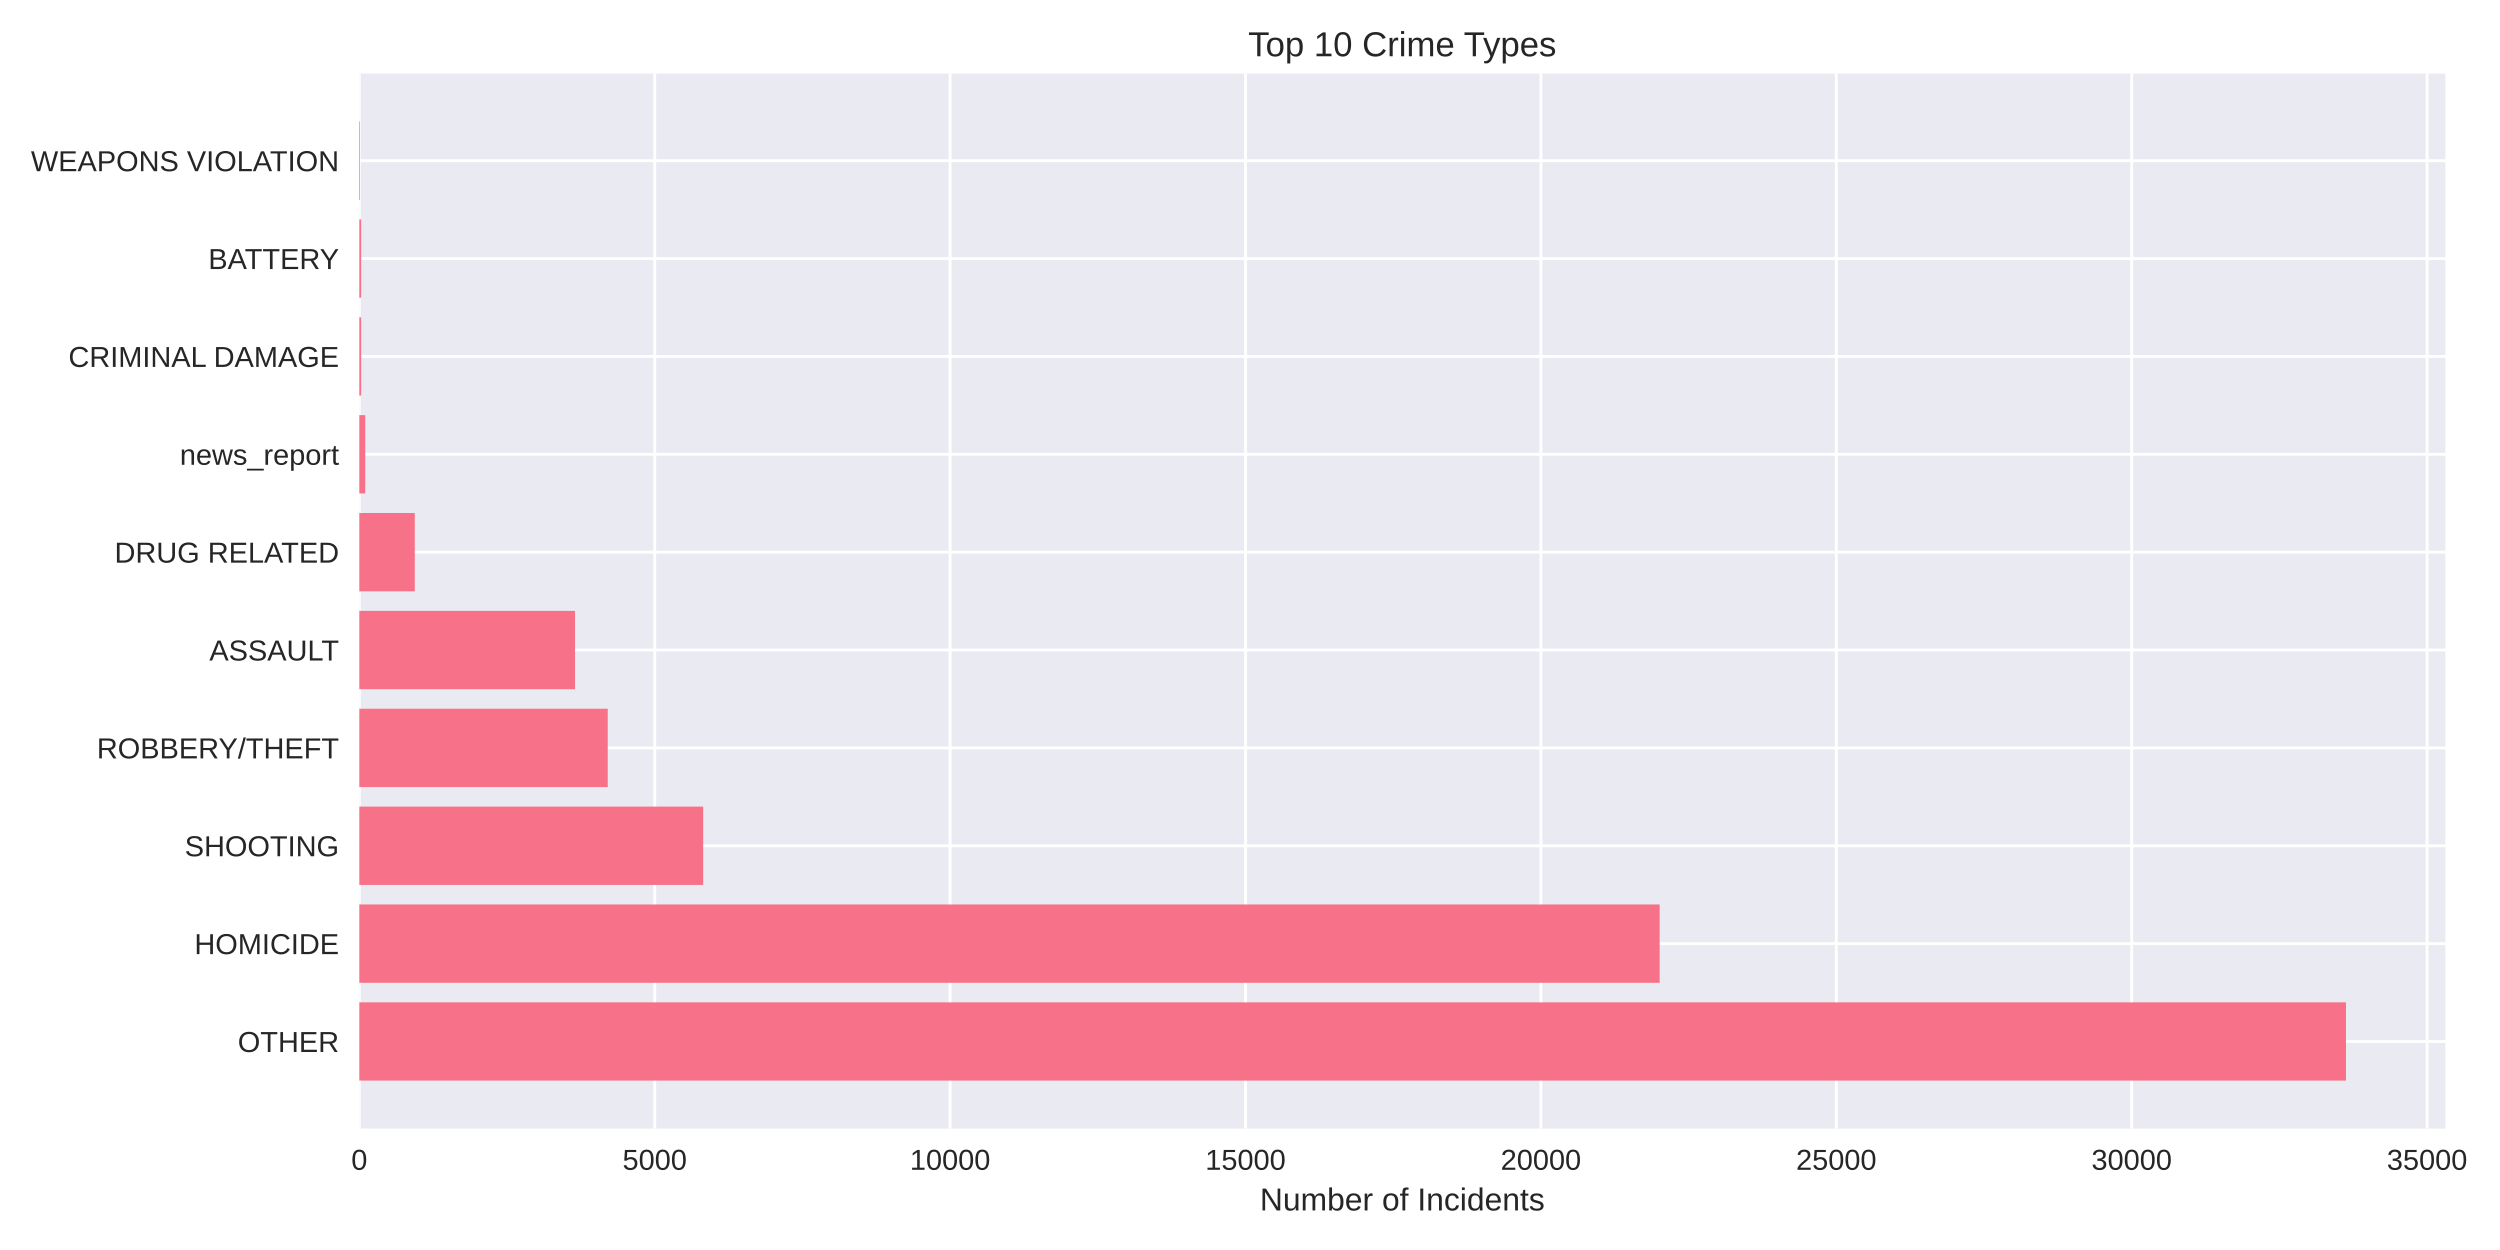
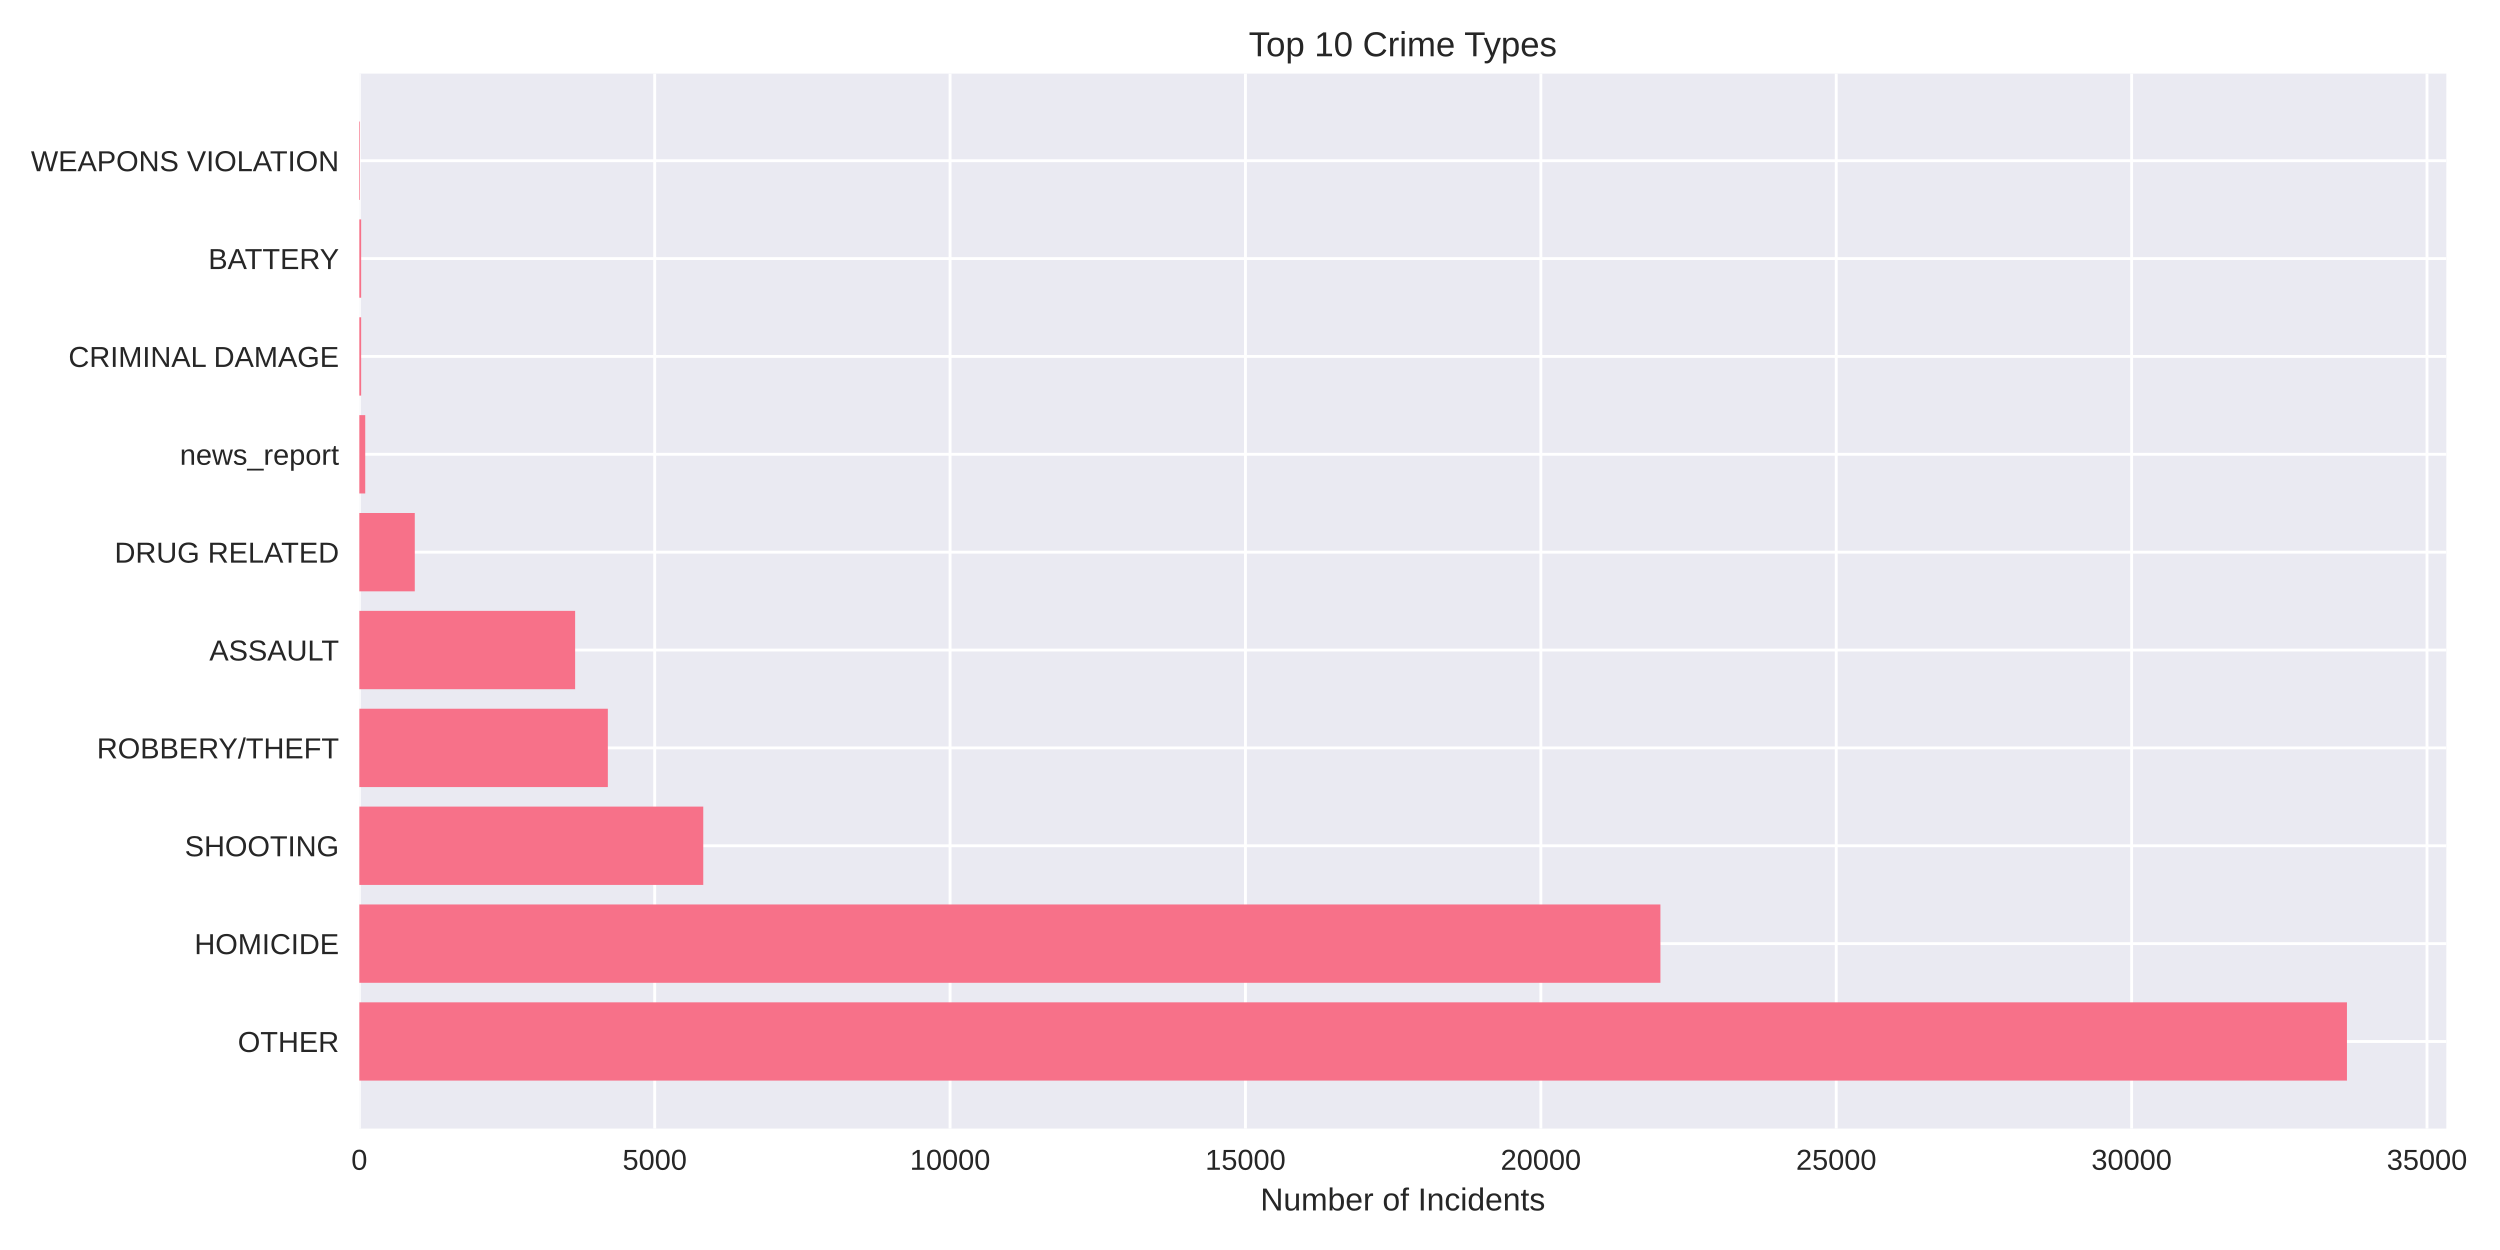
<svg xmlns="http://www.w3.org/2000/svg" width="864pt" height="432pt" viewBox="0 0 864 432" version="1.1">
  <defs>
    <style type="text/css">*{stroke-linejoin: round; stroke-linecap: butt}</style>
  </defs>
  <g id="figure_1">
    <g id="patch_1">
      <path d="M 0 432  L 864 432  L 864 0  L 0 0  z " style="fill: #ffffff" />
    </g>
    <g id="axes_1">
      <g id="patch_2">
-         <path d="M 124.18 390.04  L 845.098 390.04  L 845.098 25.44  L 124.18 25.44  z " style="fill: #eaeaf2" />
+         <path d="M 124.18 390.04  L 845.453 390.04  L 845.453 25.44  L 124.18 25.44  z " style="fill: #eaeaf2" />
      </g>
      <g id="matplotlib.axis_1">
        <g id="xtick_1">
          <g id="line2d_1">
-             <path d="M 124.18 390.04  L 124.18 25.44  " clip-path="url(#pdf3ddcf18a)" style="fill: none; stroke: #ffffff; stroke-linecap: round" />
+             <path d="M 124.18 390.04  L 124.18 25.44  " clip-path="url(#p889a0b2a8f)" style="fill: none; stroke: #ffffff; stroke-linecap: round" />
          </g>
          <g id="line2d_2" />
          <g id="text_1">
            <text style="fill: #262626; font: 10px 'Arial', 'Liberation Sans', 'DejaVu Sans', 'Bitstream Vera Sans', sans-serif; text-anchor: middle" x="124.18" y="404.287" transform="rotate(-0 124.18 404.2869)">0</text>
          </g>
        </g>
        <g id="xtick_2">
          <g id="line2d_3">
-             <path d="M 226.269 390.04  L 226.269 25.44  " clip-path="url(#pdf3ddcf18a)" style="fill: none; stroke: #ffffff; stroke-linecap: round" />
+             <path d="M 226.264 390.04  L 226.264 25.44  " clip-path="url(#p889a0b2a8f)" style="fill: none; stroke: #ffffff; stroke-linecap: round" />
          </g>
          <g id="line2d_4" />
          <g id="text_2">
-             <text style="fill: #262626; font: 10px 'Arial', 'Liberation Sans', 'DejaVu Sans', 'Bitstream Vera Sans', sans-serif; text-anchor: middle" x="226.269" y="404.287" transform="rotate(-0 226.2688 404.2869)">5000</text>
+             <text style="fill: #262626; font: 10px 'Arial', 'Liberation Sans', 'DejaVu Sans', 'Bitstream Vera Sans', sans-serif; text-anchor: middle" x="226.264" y="404.287" transform="rotate(-0 226.2645 404.2869)">5000</text>
          </g>
        </g>
        <g id="xtick_3">
          <g id="line2d_5">
-             <path d="M 328.358 390.04  L 328.358 25.44  " clip-path="url(#pdf3ddcf18a)" style="fill: none; stroke: #ffffff; stroke-linecap: round" />
+             <path d="M 328.349 390.04  L 328.349 25.44  " clip-path="url(#p889a0b2a8f)" style="fill: none; stroke: #ffffff; stroke-linecap: round" />
          </g>
          <g id="line2d_6" />
          <g id="text_3">
-             <text style="fill: #262626; font: 10px 'Arial', 'Liberation Sans', 'DejaVu Sans', 'Bitstream Vera Sans', sans-serif; text-anchor: middle" x="328.358" y="404.287" transform="rotate(-0 328.3577 404.2869)">10000</text>
+             <text style="fill: #262626; font: 10px 'Arial', 'Liberation Sans', 'DejaVu Sans', 'Bitstream Vera Sans', sans-serif; text-anchor: middle" x="328.349" y="404.287" transform="rotate(-0 328.349 404.2869)">10000</text>
          </g>
        </g>
        <g id="xtick_4">
          <g id="line2d_7">
-             <path d="M 430.447 390.04  L 430.447 25.44  " clip-path="url(#pdf3ddcf18a)" style="fill: none; stroke: #ffffff; stroke-linecap: round" />
+             <path d="M 430.433 390.04  L 430.433 25.44  " clip-path="url(#p889a0b2a8f)" style="fill: none; stroke: #ffffff; stroke-linecap: round" />
          </g>
          <g id="line2d_8" />
          <g id="text_4">
-             <text style="fill: #262626; font: 10px 'Arial', 'Liberation Sans', 'DejaVu Sans', 'Bitstream Vera Sans', sans-serif; text-anchor: middle" x="430.447" y="404.287" transform="rotate(-0 430.4465 404.2869)">15000</text>
+             <text style="fill: #262626; font: 10px 'Arial', 'Liberation Sans', 'DejaVu Sans', 'Bitstream Vera Sans', sans-serif; text-anchor: middle" x="430.433" y="404.287" transform="rotate(-0 430.4334 404.2869)">15000</text>
          </g>
        </g>
        <g id="xtick_5">
          <g id="line2d_9">
-             <path d="M 532.535 390.04  L 532.535 25.44  " clip-path="url(#pdf3ddcf18a)" style="fill: none; stroke: #ffffff; stroke-linecap: round" />
+             <path d="M 532.518 390.04  L 532.518 25.44  " clip-path="url(#p889a0b2a8f)" style="fill: none; stroke: #ffffff; stroke-linecap: round" />
          </g>
          <g id="line2d_10" />
          <g id="text_5">
-             <text style="fill: #262626; font: 10px 'Arial', 'Liberation Sans', 'DejaVu Sans', 'Bitstream Vera Sans', sans-serif; text-anchor: middle" x="532.535" y="404.287" transform="rotate(-0 532.5353 404.2869)">20000</text>
+             <text style="fill: #262626; font: 10px 'Arial', 'Liberation Sans', 'DejaVu Sans', 'Bitstream Vera Sans', sans-serif; text-anchor: middle" x="532.518" y="404.287" transform="rotate(-0 532.5179 404.2869)">20000</text>
          </g>
        </g>
        <g id="xtick_6">
          <g id="line2d_11">
-             <path d="M 634.624 390.04  L 634.624 25.44  " clip-path="url(#pdf3ddcf18a)" style="fill: none; stroke: #ffffff; stroke-linecap: round" />
+             <path d="M 634.602 390.04  L 634.602 25.44  " clip-path="url(#p889a0b2a8f)" style="fill: none; stroke: #ffffff; stroke-linecap: round" />
          </g>
          <g id="line2d_12" />
          <g id="text_6">
-             <text style="fill: #262626; font: 10px 'Arial', 'Liberation Sans', 'DejaVu Sans', 'Bitstream Vera Sans', sans-serif; text-anchor: middle" x="634.624" y="404.287" transform="rotate(-0 634.6242 404.2869)">25000</text>
+             <text style="fill: #262626; font: 10px 'Arial', 'Liberation Sans', 'DejaVu Sans', 'Bitstream Vera Sans', sans-serif; text-anchor: middle" x="634.602" y="404.287" transform="rotate(-0 634.6024 404.2869)">25000</text>
          </g>
        </g>
        <g id="xtick_7">
          <g id="line2d_13">
-             <path d="M 736.713 390.04  L 736.713 25.44  " clip-path="url(#pdf3ddcf18a)" style="fill: none; stroke: #ffffff; stroke-linecap: round" />
+             <path d="M 736.687 390.04  L 736.687 25.44  " clip-path="url(#p889a0b2a8f)" style="fill: none; stroke: #ffffff; stroke-linecap: round" />
          </g>
          <g id="line2d_14" />
          <g id="text_7">
-             <text style="fill: #262626; font: 10px 'Arial', 'Liberation Sans', 'DejaVu Sans', 'Bitstream Vera Sans', sans-serif; text-anchor: middle" x="736.713" y="404.287" transform="rotate(-0 736.713 404.2869)">30000</text>
+             <text style="fill: #262626; font: 10px 'Arial', 'Liberation Sans', 'DejaVu Sans', 'Bitstream Vera Sans', sans-serif; text-anchor: middle" x="736.687" y="404.287" transform="rotate(-0 736.6869 404.2869)">30000</text>
          </g>
        </g>
        <g id="xtick_8">
          <g id="line2d_15">
-             <path d="M 838.802 390.04  L 838.802 25.44  " clip-path="url(#pdf3ddcf18a)" style="fill: none; stroke: #ffffff; stroke-linecap: round" />
+             <path d="M 838.771 390.04  L 838.771 25.44  " clip-path="url(#p889a0b2a8f)" style="fill: none; stroke: #ffffff; stroke-linecap: round" />
          </g>
          <g id="line2d_16" />
          <g id="text_8">
-             <text style="fill: #262626; font: 10px 'Arial', 'Liberation Sans', 'DejaVu Sans', 'Bitstream Vera Sans', sans-serif; text-anchor: middle" x="838.802" y="404.287" transform="rotate(-0 838.8018 404.2869)">35000</text>
+             <text style="fill: #262626; font: 10px 'Arial', 'Liberation Sans', 'DejaVu Sans', 'Bitstream Vera Sans', sans-serif; text-anchor: middle" x="838.771" y="404.287" transform="rotate(-0 838.7713 404.2869)">35000</text>
          </g>
        </g>
        <g id="text_9">
-           <text style="fill: #262626; font: 11px 'Arial', 'Liberation Sans', 'DejaVu Sans', 'Bitstream Vera Sans', sans-serif; text-anchor: middle" x="484.639" y="418.333" transform="rotate(-0 484.6388 418.3334)">Number of Incidents</text>
+           <text style="fill: #262626; font: 11px 'Arial', 'Liberation Sans', 'DejaVu Sans', 'Bitstream Vera Sans', sans-serif; text-anchor: middle" x="484.816" y="418.333" transform="rotate(-0 484.8164 418.3334)">Number of Incidents</text>
        </g>
      </g>
      <g id="matplotlib.axis_2">
        <g id="ytick_1">
          <g id="line2d_17">
-             <path d="M 124.18 359.939  L 845.098 359.939  " clip-path="url(#pdf3ddcf18a)" style="fill: none; stroke: #ffffff; stroke-linecap: round" />
+             <path d="M 124.18 359.939  L 845.453 359.939  " clip-path="url(#p889a0b2a8f)" style="fill: none; stroke: #ffffff; stroke-linecap: round" />
          </g>
          <g id="line2d_18" />
          <g id="text_10">
            <text style="fill: #262626; font: 10px 'Arial', 'Liberation Sans', 'DejaVu Sans', 'Bitstream Vera Sans', sans-serif; text-anchor: end" x="117.18" y="363.562" transform="rotate(-0 117.18 363.562)">OTHER</text>
          </g>
        </g>
        <g id="ytick_2">
          <g id="line2d_19">
-             <path d="M 124.18 326.117  L 845.098 326.117  " clip-path="url(#pdf3ddcf18a)" style="fill: none; stroke: #ffffff; stroke-linecap: round" />
+             <path d="M 124.18 326.117  L 845.453 326.117  " clip-path="url(#p889a0b2a8f)" style="fill: none; stroke: #ffffff; stroke-linecap: round" />
          </g>
          <g id="line2d_20" />
          <g id="text_11">
            <text style="fill: #262626; font: 10px 'Arial', 'Liberation Sans', 'DejaVu Sans', 'Bitstream Vera Sans', sans-serif; text-anchor: end" x="117.18" y="329.74" transform="rotate(-0 117.18 329.7401)">HOMICIDE</text>
          </g>
        </g>
        <g id="ytick_3">
          <g id="line2d_21">
-             <path d="M 124.18 292.295  L 845.098 292.295  " clip-path="url(#pdf3ddcf18a)" style="fill: none; stroke: #ffffff; stroke-linecap: round" />
+             <path d="M 124.18 292.295  L 845.453 292.295  " clip-path="url(#p889a0b2a8f)" style="fill: none; stroke: #ffffff; stroke-linecap: round" />
          </g>
          <g id="line2d_22" />
          <g id="text_12">
            <text style="fill: #262626; font: 10px 'Arial', 'Liberation Sans', 'DejaVu Sans', 'Bitstream Vera Sans', sans-serif; text-anchor: end" x="117.18" y="295.918" transform="rotate(-0 117.18 295.9182)">SHOOTING</text>
          </g>
        </g>
        <g id="ytick_4">
          <g id="line2d_23">
-             <path d="M 124.18 258.473  L 845.098 258.473  " clip-path="url(#pdf3ddcf18a)" style="fill: none; stroke: #ffffff; stroke-linecap: round" />
+             <path d="M 124.18 258.473  L 845.453 258.473  " clip-path="url(#p889a0b2a8f)" style="fill: none; stroke: #ffffff; stroke-linecap: round" />
          </g>
          <g id="line2d_24" />
          <g id="text_13">
            <text style="fill: #262626; font: 10px 'Arial', 'Liberation Sans', 'DejaVu Sans', 'Bitstream Vera Sans', sans-serif; text-anchor: end" x="117.18" y="262.096" transform="rotate(-0 117.18 262.0963)">ROBBERY/THEFT</text>
          </g>
        </g>
        <g id="ytick_5">
          <g id="line2d_25">
-             <path d="M 124.18 224.651  L 845.098 224.651  " clip-path="url(#pdf3ddcf18a)" style="fill: none; stroke: #ffffff; stroke-linecap: round" />
+             <path d="M 124.18 224.651  L 845.453 224.651  " clip-path="url(#p889a0b2a8f)" style="fill: none; stroke: #ffffff; stroke-linecap: round" />
          </g>
          <g id="line2d_26" />
          <g id="text_14">
            <text style="fill: #262626; font: 10px 'Arial', 'Liberation Sans', 'DejaVu Sans', 'Bitstream Vera Sans', sans-serif; text-anchor: end" x="117.18" y="228.274" transform="rotate(-0 117.18 228.2744)">ASSAULT</text>
          </g>
        </g>
        <g id="ytick_6">
          <g id="line2d_27">
-             <path d="M 124.18 190.829  L 845.098 190.829  " clip-path="url(#pdf3ddcf18a)" style="fill: none; stroke: #ffffff; stroke-linecap: round" />
+             <path d="M 124.18 190.829  L 845.453 190.829  " clip-path="url(#p889a0b2a8f)" style="fill: none; stroke: #ffffff; stroke-linecap: round" />
          </g>
          <g id="line2d_28" />
          <g id="text_15">
            <text style="fill: #262626; font: 10px 'Arial', 'Liberation Sans', 'DejaVu Sans', 'Bitstream Vera Sans', sans-serif; text-anchor: end" x="117.18" y="194.452" transform="rotate(-0 117.18 194.4525)">DRUG RELATED</text>
          </g>
        </g>
        <g id="ytick_7">
          <g id="line2d_29">
-             <path d="M 124.18 157.007  L 845.098 157.007  " clip-path="url(#pdf3ddcf18a)" style="fill: none; stroke: #ffffff; stroke-linecap: round" />
+             <path d="M 124.18 157.007  L 845.453 157.007  " clip-path="url(#p889a0b2a8f)" style="fill: none; stroke: #ffffff; stroke-linecap: round" />
          </g>
          <g id="line2d_30" />
          <g id="text_16">
            <text style="fill: #262626; font: 10px 'Arial', 'Liberation Sans', 'DejaVu Sans', 'Bitstream Vera Sans', sans-serif; text-anchor: end" x="117.18" y="160.631" transform="rotate(-0 117.18 160.6306)">news_report</text>
          </g>
        </g>
        <g id="ytick_8">
          <g id="line2d_31">
-             <path d="M 124.18 123.185  L 845.098 123.185  " clip-path="url(#pdf3ddcf18a)" style="fill: none; stroke: #ffffff; stroke-linecap: round" />
+             <path d="M 124.18 123.185  L 845.453 123.185  " clip-path="url(#p889a0b2a8f)" style="fill: none; stroke: #ffffff; stroke-linecap: round" />
          </g>
          <g id="line2d_32" />
          <g id="text_17">
            <text style="fill: #262626; font: 10px 'Arial', 'Liberation Sans', 'DejaVu Sans', 'Bitstream Vera Sans', sans-serif; text-anchor: end" x="117.18" y="126.809" transform="rotate(-0 117.18 126.8087)">CRIMINAL DAMAGE</text>
          </g>
        </g>
        <g id="ytick_9">
          <g id="line2d_33">
-             <path d="M 124.18 89.363  L 845.098 89.363  " clip-path="url(#pdf3ddcf18a)" style="fill: none; stroke: #ffffff; stroke-linecap: round" />
+             <path d="M 124.18 89.363  L 845.453 89.363  " clip-path="url(#p889a0b2a8f)" style="fill: none; stroke: #ffffff; stroke-linecap: round" />
          </g>
          <g id="line2d_34" />
          <g id="text_18">
            <text style="fill: #262626; font: 10px 'Arial', 'Liberation Sans', 'DejaVu Sans', 'Bitstream Vera Sans', sans-serif; text-anchor: end" x="117.18" y="92.987" transform="rotate(-0 117.18 92.98681)">BATTERY</text>
          </g>
        </g>
        <g id="ytick_10">
          <g id="line2d_35">
-             <path d="M 124.18 55.541  L 845.098 55.541  " clip-path="url(#pdf3ddcf18a)" style="fill: none; stroke: #ffffff; stroke-linecap: round" />
+             <path d="M 124.18 55.541  L 845.453 55.541  " clip-path="url(#p889a0b2a8f)" style="fill: none; stroke: #ffffff; stroke-linecap: round" />
          </g>
          <g id="line2d_36" />
          <g id="text_19">
            <text style="fill: #262626; font: 10px 'Arial', 'Liberation Sans', 'DejaVu Sans', 'Bitstream Vera Sans', sans-serif; text-anchor: end" x="117.18" y="59.165" transform="rotate(-0 117.18 59.16492)">WEAPONS VIOLATION</text>
          </g>
        </g>
      </g>
      <g id="patch_3">
-         <path d="M 124.18 373.467  L 810.768 373.467  L 810.768 346.41  L 124.18 346.41  z " clip-path="url(#pdf3ddcf18a)" style="fill: #f77189" />
+         <path d="M 124.18 373.467  L 811.106 373.467  L 811.106 346.41  L 124.18 346.41  z " clip-path="url(#p889a0b2a8f)" style="fill: #f77189" />
      </g>
      <g id="patch_4">
-         <path d="M 124.18 339.645  L 573.575 339.645  L 573.575 312.588  L 124.18 312.588  z " clip-path="url(#pdf3ddcf18a)" style="fill: #f77189" />
+         <path d="M 124.18 339.645  L 573.842 339.645  L 573.842 312.588  L 124.18 312.588  z " clip-path="url(#p889a0b2a8f)" style="fill: #f77189" />
      </g>
      <g id="patch_5">
-         <path d="M 124.18 305.823  L 243.011 305.823  L 243.011 278.766  L 124.18 278.766  z " clip-path="url(#pdf3ddcf18a)" style="fill: #f77189" />
+         <path d="M 124.18 305.823  L 243.047 305.823  L 243.047 278.766  L 124.18 278.766  z " clip-path="url(#p889a0b2a8f)" style="fill: #f77189" />
      </g>
      <g id="patch_6">
-         <path d="M 124.18 272.002  L 210.037 272.002  L 210.037 244.944  L 124.18 244.944  z " clip-path="url(#pdf3ddcf18a)" style="fill: #f77189" />
+         <path d="M 124.18 272.002  L 210.074 272.002  L 210.074 244.944  L 124.18 244.944  z " clip-path="url(#p889a0b2a8f)" style="fill: #f77189" />
      </g>
      <g id="patch_7">
-         <path d="M 124.18 238.18  L 198.725 238.18  L 198.725 211.122  L 124.18 211.122  z " clip-path="url(#pdf3ddcf18a)" style="fill: #f77189" />
+         <path d="M 124.18 238.18  L 198.763 238.18  L 198.763 211.122  L 124.18 211.122  z " clip-path="url(#p889a0b2a8f)" style="fill: #f77189" />
      </g>
      <g id="patch_8">
-         <path d="M 124.18 204.358  L 143.352 204.358  L 143.352 177.3  L 124.18 177.3  z " clip-path="url(#pdf3ddcf18a)" style="fill: #f77189" />
+         <path d="M 124.18 204.358  L 143.351 204.358  L 143.351 177.3  L 124.18 177.3  z " clip-path="url(#p889a0b2a8f)" style="fill: #f77189" />
      </g>
      <g id="patch_9">
-         <path d="M 124.18 170.536  L 126.222 170.536  L 126.222 143.478  L 124.18 143.478  z " clip-path="url(#pdf3ddcf18a)" style="fill: #f77189" />
+         <path d="M 124.18 170.536  L 126.222 170.536  L 126.222 143.478  L 124.18 143.478  z " clip-path="url(#p889a0b2a8f)" style="fill: #f77189" />
      </g>
      <g id="patch_10">
-         <path d="M 124.18 136.714  L 124.813 136.714  L 124.813 109.657  L 124.18 109.657  z " clip-path="url(#pdf3ddcf18a)" style="fill: #f77189" />
+         <path d="M 124.18 136.714  L 124.813 136.714  L 124.813 109.657  L 124.18 109.657  z " clip-path="url(#p889a0b2a8f)" style="fill: #f77189" />
      </g>
      <g id="patch_11">
-         <path d="M 124.18 102.892  L 124.813 102.892  L 124.813 75.835  L 124.18 75.835  z " clip-path="url(#pdf3ddcf18a)" style="fill: #f77189" />
+         <path d="M 124.18 102.892  L 124.813 102.892  L 124.813 75.835  L 124.18 75.835  z " clip-path="url(#p889a0b2a8f)" style="fill: #f77189" />
      </g>
      <g id="patch_12">
-         <path d="M 124.18 69.07  L 124.405 69.07  L 124.405 42.013  L 124.18 42.013  z " clip-path="url(#pdf3ddcf18a)" style="fill: #f77189" />
+         <path d="M 124.18 69.07  L 124.405 69.07  L 124.405 42.013  L 124.18 42.013  z " clip-path="url(#p889a0b2a8f)" style="fill: #f77189" />
      </g>
      <g id="patch_13">
        <path d="M 124.18 390.04  L 124.18 25.44  " style="fill: none" />
      </g>
      <g id="patch_14">
-         <path d="M 845.098 390.04  L 845.098 25.44  " style="fill: none" />
+         <path d="M 845.453 390.04  L 845.453 25.44  " style="fill: none" />
      </g>
      <g id="patch_15">
-         <path d="M 124.18 390.04  L 845.098 390.04  " style="fill: none" />
+         <path d="M 124.18 390.04  L 845.453 390.04  " style="fill: none" />
      </g>
      <g id="patch_16">
-         <path d="M 124.18 25.44  L 845.098 25.44  " style="fill: none" />
+         <path d="M 124.18 25.44  L 845.453 25.44  " style="fill: none" />
      </g>
      <g id="text_20">
-         <text style="fill: #262626; font: 12px 'Arial', 'Liberation Sans', 'DejaVu Sans', 'Bitstream Vera Sans', sans-serif; text-anchor: middle" x="484.639" y="19.44" transform="rotate(-0 484.6388 19.44)">Top 10 Crime Types</text>
+         <text style="fill: #262626; font: 12px 'Arial', 'Liberation Sans', 'DejaVu Sans', 'Bitstream Vera Sans', sans-serif; text-anchor: middle" x="484.816" y="19.44" transform="rotate(-0 484.8164 19.44)">Top 10 Crime Types</text>
      </g>
    </g>
  </g>
  <defs>
-     <clipPath id="pdf3ddcf18a">
-       <rect x="124.18" y="25.44" width="720.918" height="364.6" />
+     <clipPath id="p889a0b2a8f">
+       <rect x="124.18" y="25.44" width="721.273" height="364.6" />
    </clipPath>
  </defs>
</svg>
